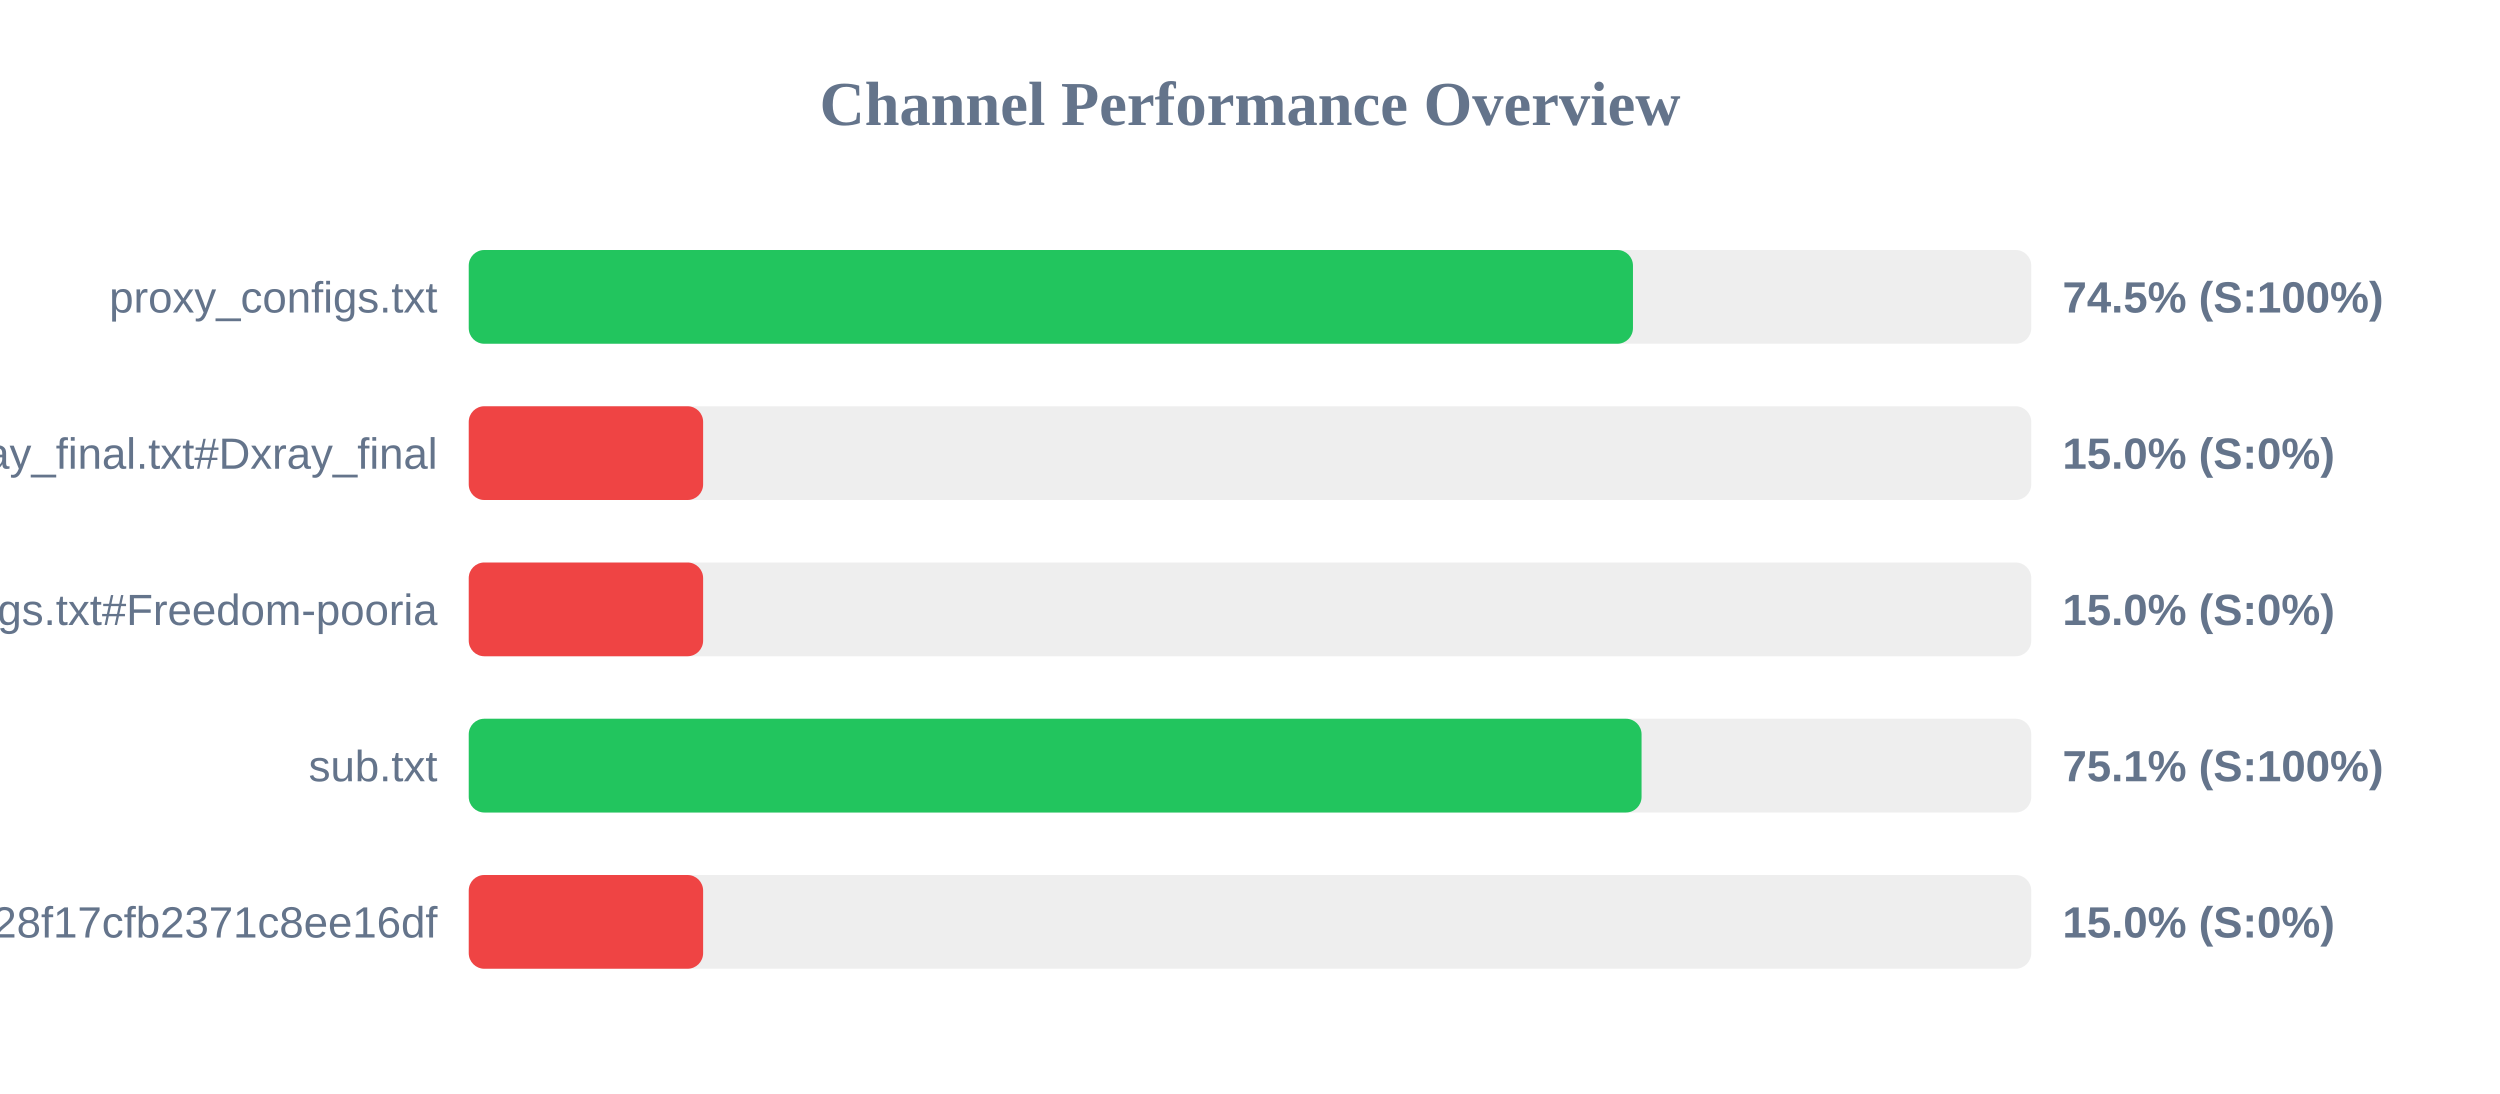
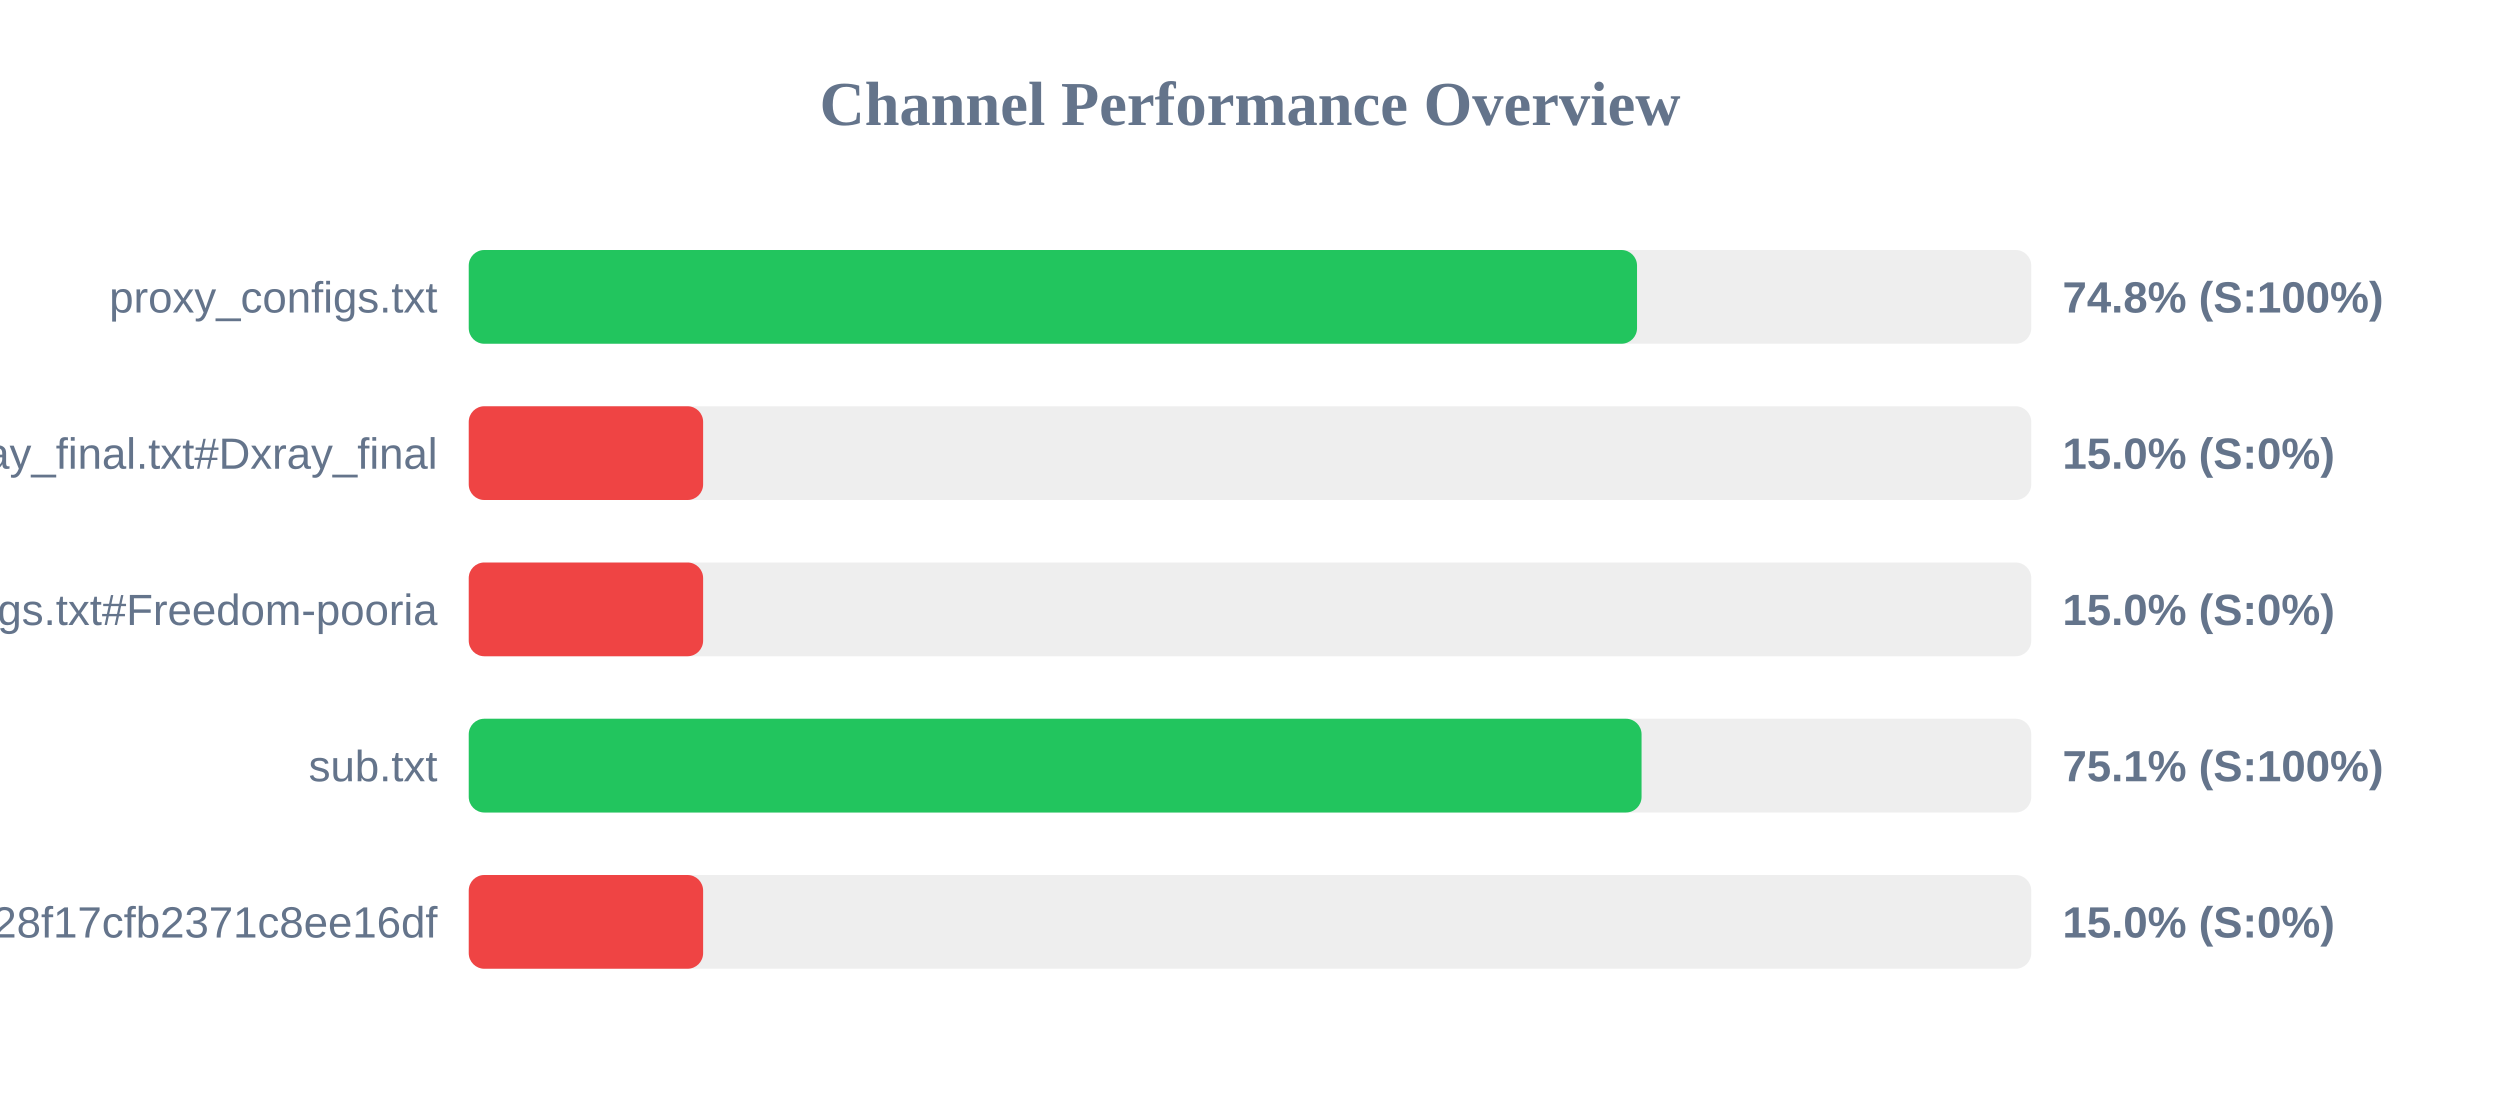
<svg xmlns="http://www.w3.org/2000/svg" width="800" height="350" version="1.1">
  <style>
        .row { font: 14px Arial; fill: #64748b; }
        .score { font: bold 14px Arial; fill: #64748b; }
    </style>
  <text x="400" y="40" text-anchor="middle" font-size="20px" font-weight="bold" fill="#64748b">Channel Performance Overview</text>
  <rect x="150" y="80" width="500" height="30" fill="#eee" rx="5" />
-   <rect x="150" y="80" width="372.55" height="30" fill="#22c55e" rx="5" />
+   <rect x="150" y="80" width="373.85" height="30" fill="#22c55e" rx="5" />
  <text x="140" y="100" text-anchor="end" class="row">proxy_configs.txt</text>
-   <text x="660" y="100" text-anchor="start" class="score">74.5% (S:100%)</text>
+   <text x="660" y="100" text-anchor="start" class="score">74.8% (S:100%)</text>
  <rect x="150" y="130" width="500" height="30" fill="#eee" rx="5" />
  <rect x="150" y="130" width="75.0" height="30" fill="#ef4444" rx="5" />
  <text x="140" y="150" text-anchor="end" class="row">xray_final.txt#Dxray_final</text>
  <text x="660" y="150" text-anchor="start" class="score">15.0% (S:0%)</text>
  <rect x="150" y="180" width="500" height="30" fill="#eee" rx="5" />
  <rect x="150" y="180" width="75.0" height="30" fill="#ef4444" rx="5" />
  <text x="140" y="200" text-anchor="end" class="row">v2ray_configs.txt#Freedom-pooria</text>
  <text x="660" y="200" text-anchor="start" class="score">15.0% (S:0%)</text>
  <rect x="150" y="230" width="500" height="30" fill="#eee" rx="5" />
  <rect x="150" y="230" width="375.3" height="30" fill="#22c55e" rx="5" />
  <text x="140" y="250" text-anchor="end" class="row">sub.txt</text>
  <text x="660" y="250" text-anchor="start" class="score">75.1% (S:100%)</text>
  <rect x="150" y="280" width="500" height="30" fill="#eee" rx="5" />
  <rect x="150" y="280" width="75.0" height="30" fill="#ef4444" rx="5" />
  <text x="140" y="300" text-anchor="end" class="row">?token=fedfed7b41b828f17cfb2371c8ee16df</text>
  <text x="660" y="300" text-anchor="start" class="score">15.0% (S:0%)</text>
</svg>
